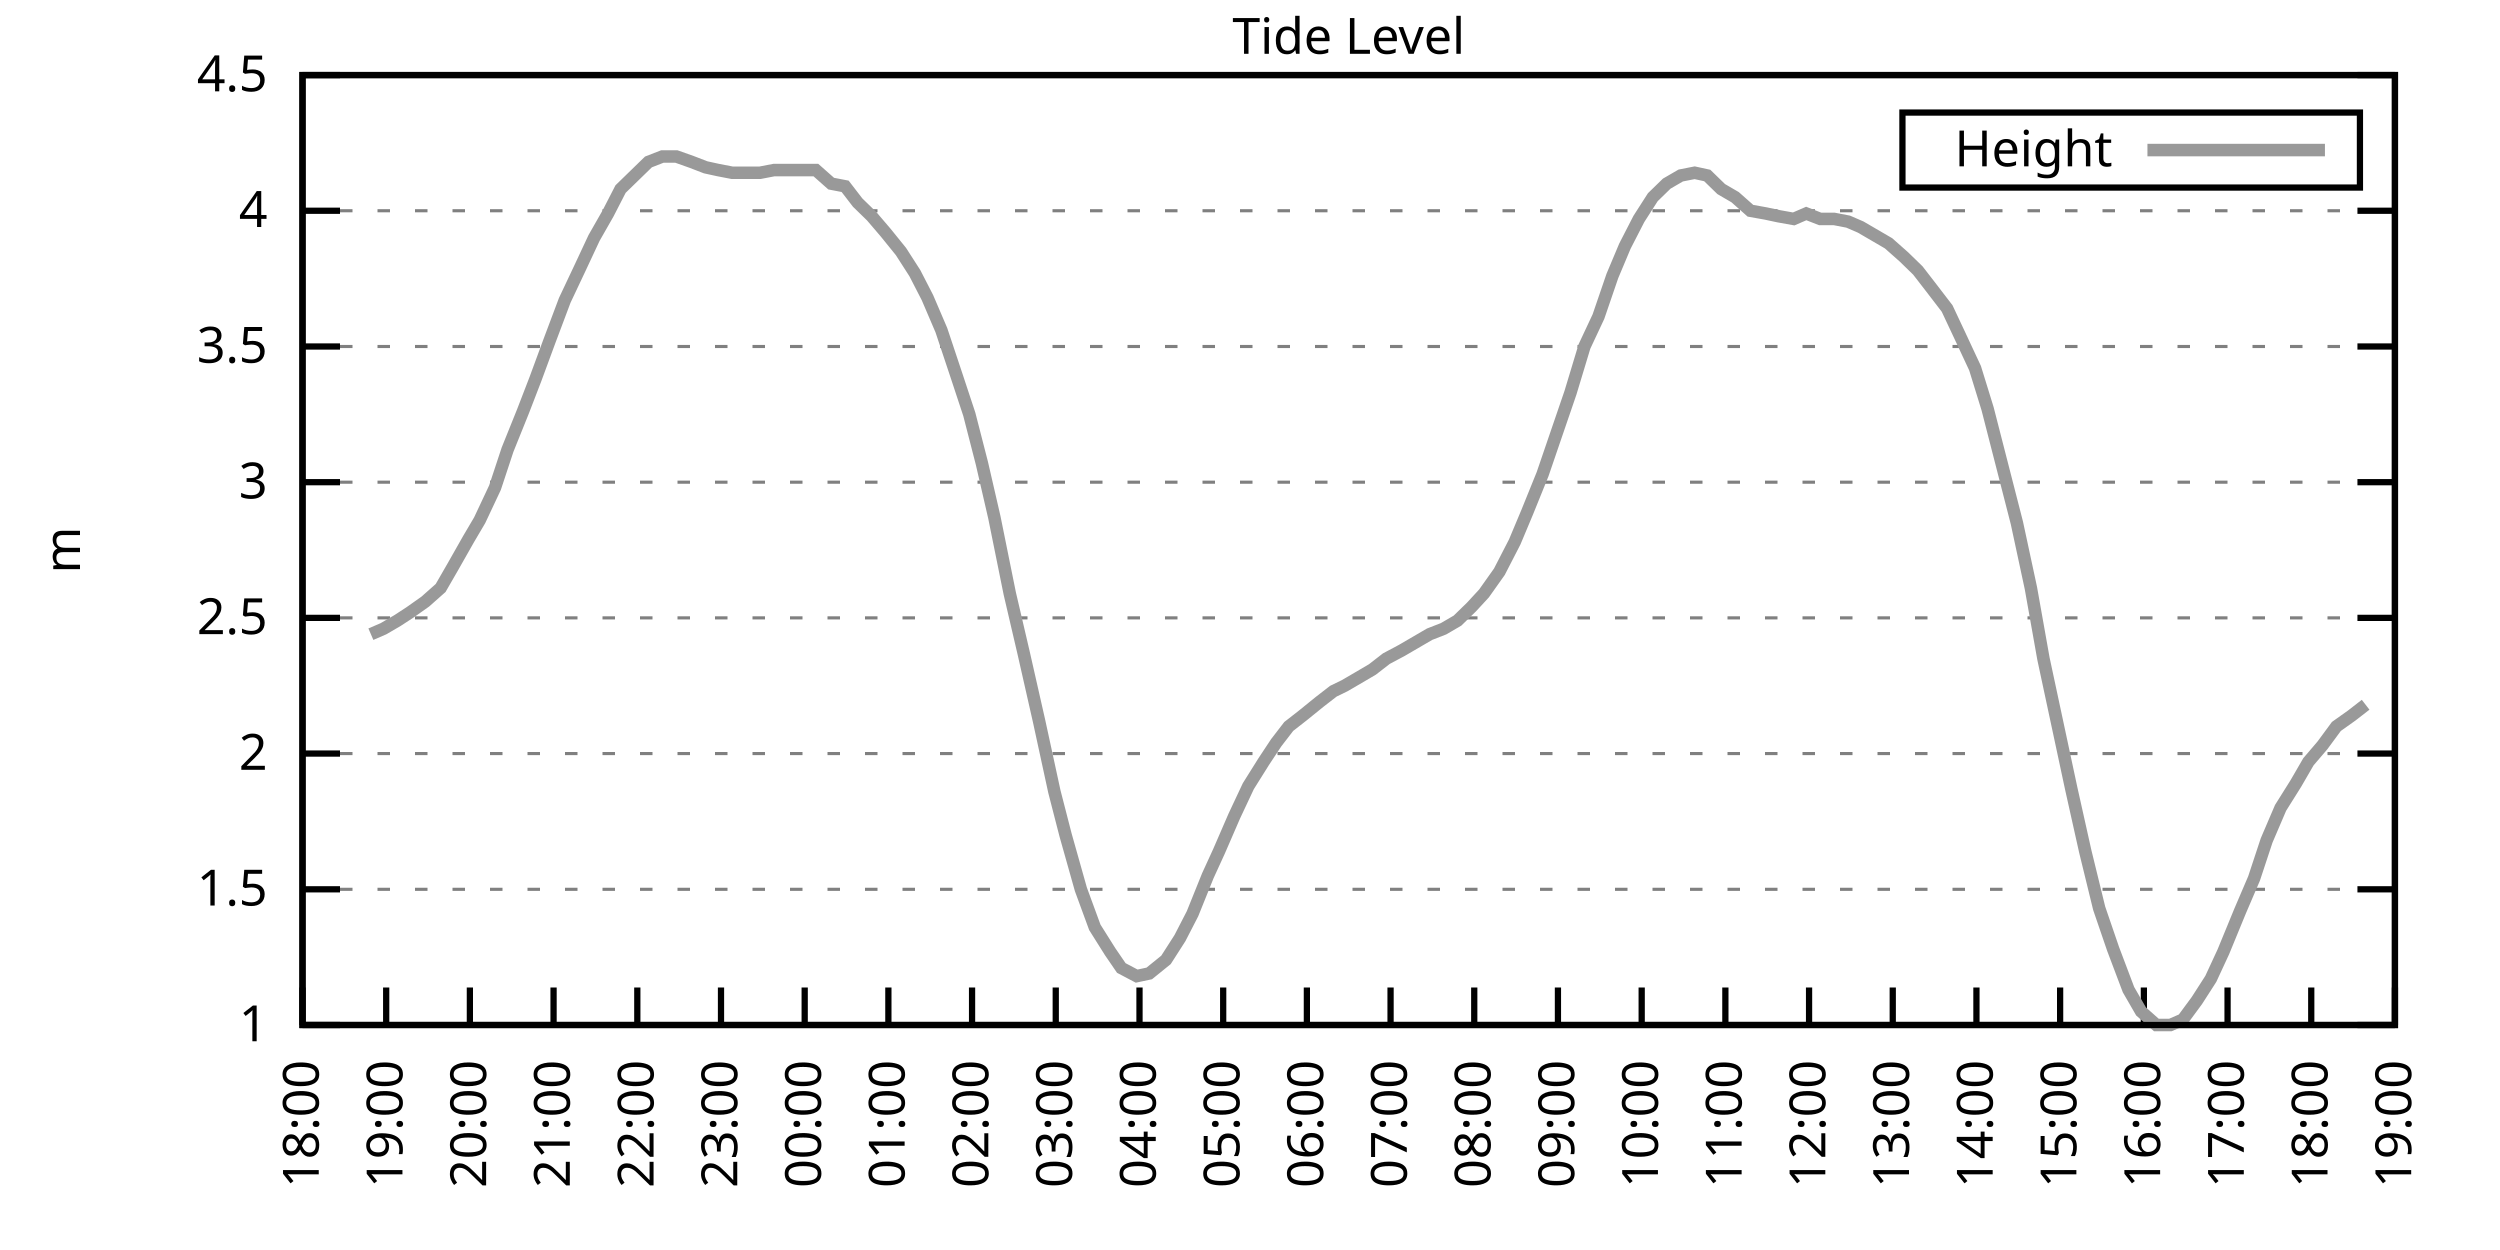
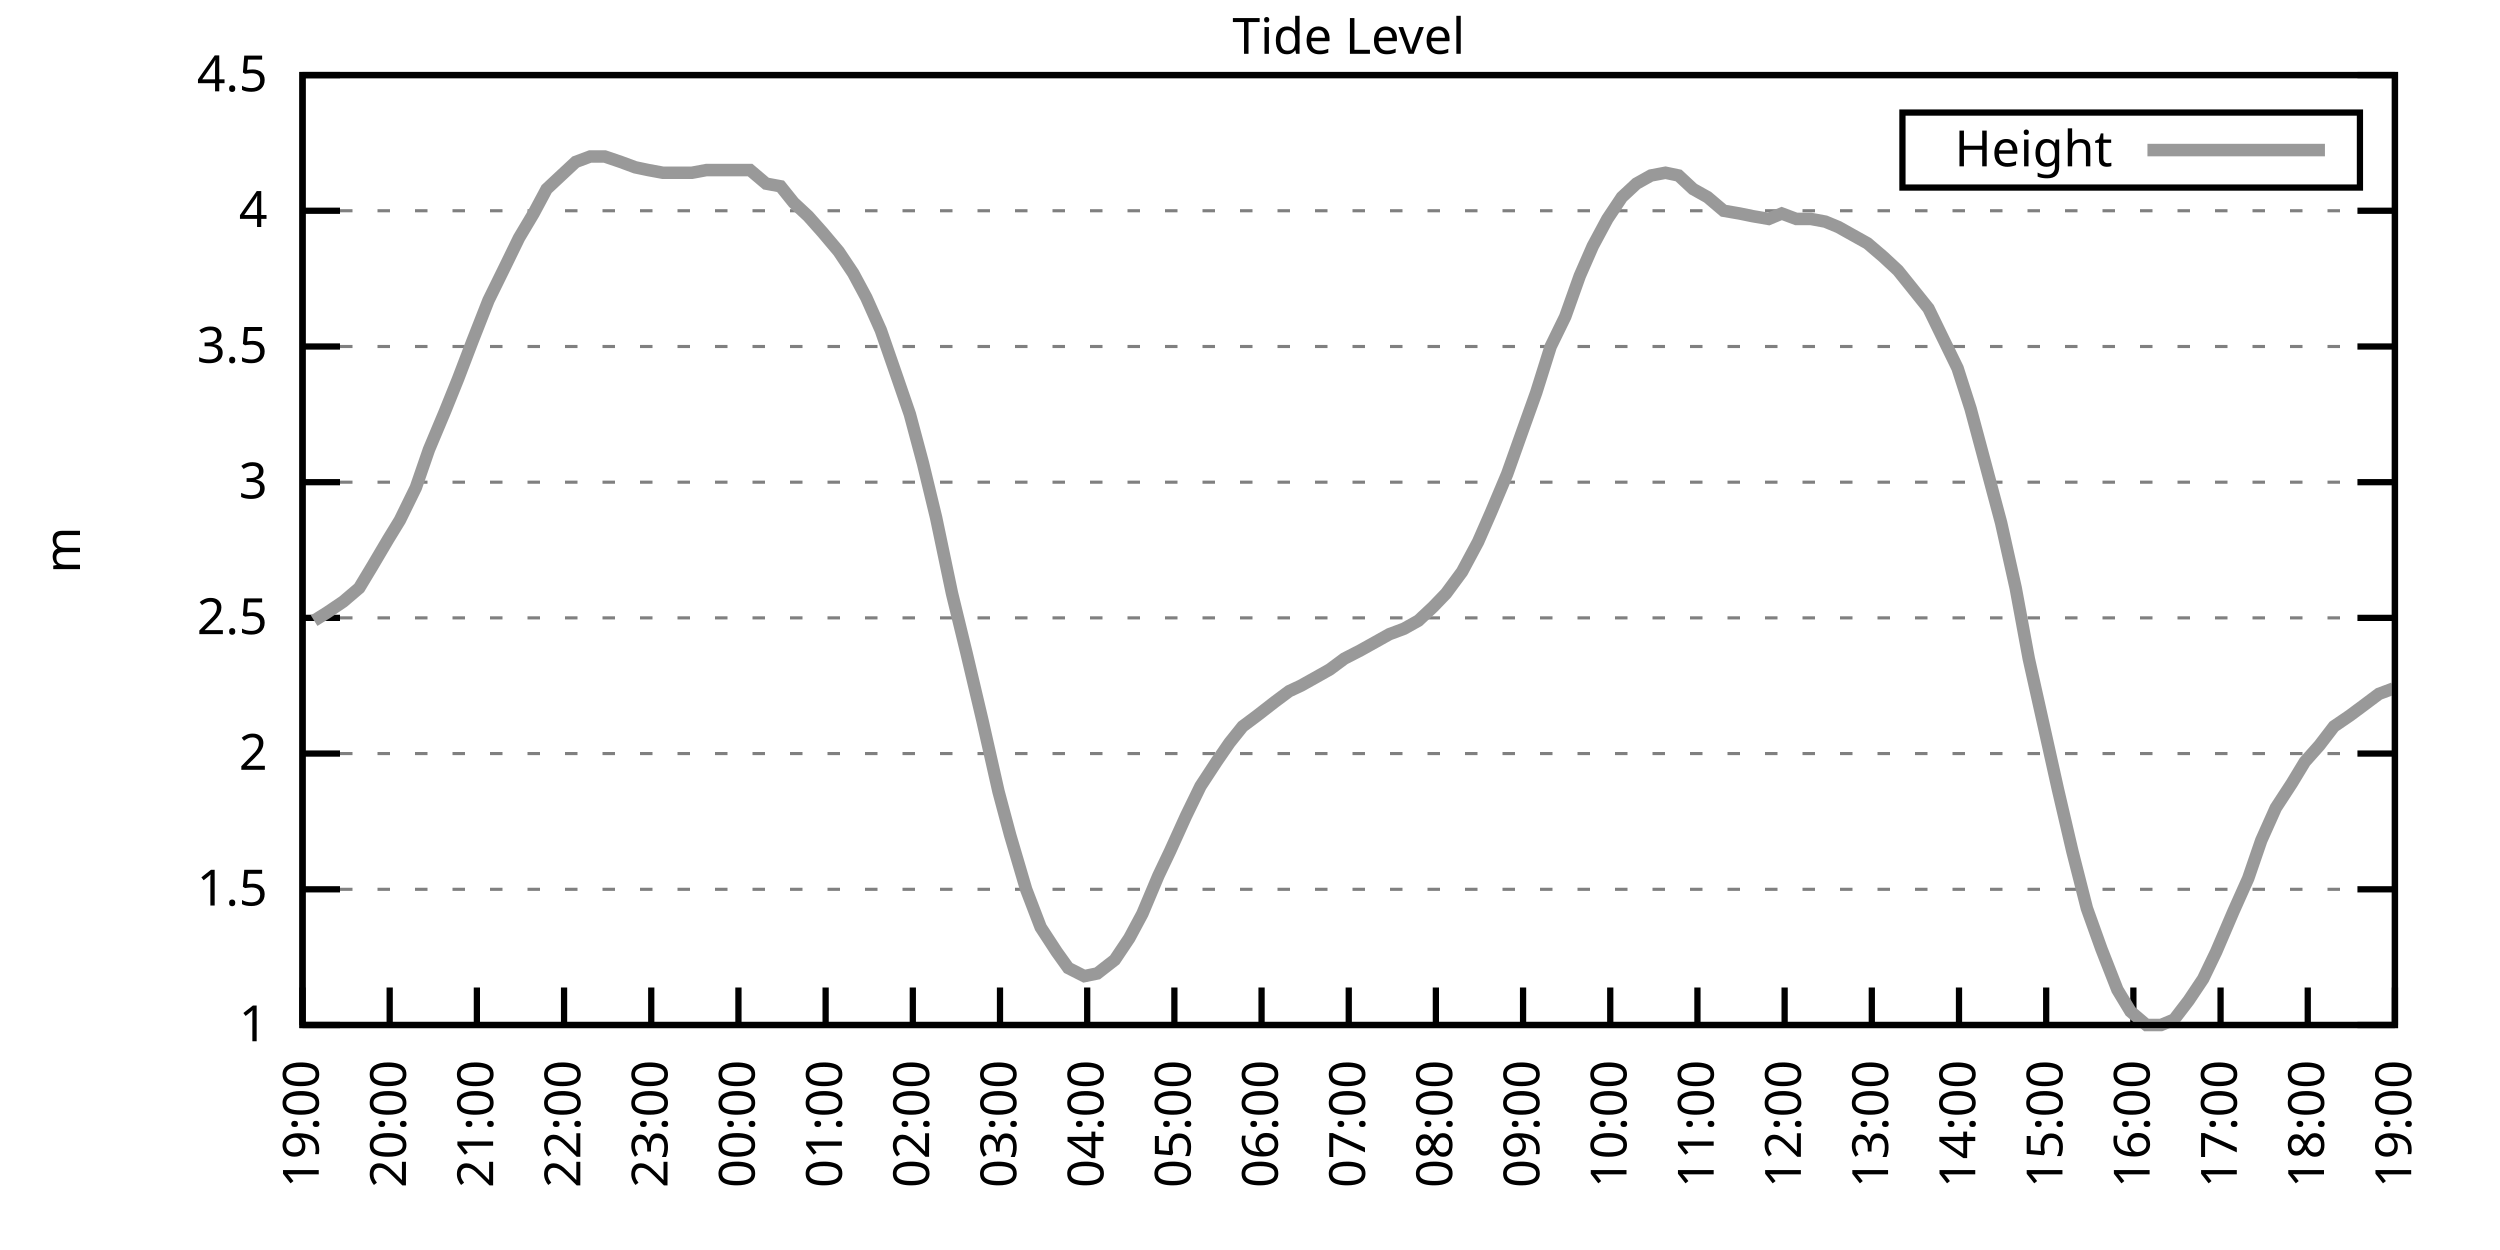
<svg xmlns="http://www.w3.org/2000/svg" xmlns:xlink="http://www.w3.org/1999/xlink" width="400" height="200" viewBox="0 0 400 200">
  <g id="gnuplot_canvas">
    <rect x="0" y="0" width="400" height="200" fill="none" />
    <defs>
      <circle id="gpDot" r="0.5" stroke-width="0.5" stroke="currentColor" />
      <path id="gpPt0" stroke-width="0.333" stroke="currentColor" d="M-1,0 h2 M0,-1 v2" />
      <path id="gpPt1" stroke-width="0.333" stroke="currentColor" d="M-1,-1 L1,1 M1,-1 L-1,1" />
      <path id="gpPt2" stroke-width="0.333" stroke="currentColor" d="M-1,0 L1,0 M0,-1 L0,1 M-1,-1 L1,1 M-1,1 L1,-1" />
      <rect id="gpPt3" stroke-width="0.333" stroke="currentColor" x="-1" y="-1" width="2" height="2" />
      <rect id="gpPt4" stroke-width="0.333" stroke="currentColor" fill="currentColor" x="-1" y="-1" width="2" height="2" />
      <circle id="gpPt5" stroke-width="0.333" stroke="currentColor" cx="0" cy="0" r="1" />
      <use xlink:href="#gpPt5" id="gpPt6" fill="currentColor" stroke="none" />
      <path id="gpPt7" stroke-width="0.333" stroke="currentColor" d="M0,-1.33 L-1.33,0.67 L1.33,0.67 z" />
      <use xlink:href="#gpPt7" id="gpPt8" fill="currentColor" stroke="none" />
      <use xlink:href="#gpPt7" id="gpPt9" stroke="currentColor" transform="rotate(180)" />
      <use xlink:href="#gpPt9" id="gpPt10" fill="currentColor" stroke="none" />
      <use xlink:href="#gpPt3" id="gpPt11" stroke="currentColor" transform="rotate(45)" />
      <use xlink:href="#gpPt11" id="gpPt12" fill="currentColor" stroke="none" />
      <path id="gpPt13" stroke-width="0.333" stroke="currentColor" d="M0,1.330 L1.265,0.411 L0.782,-1.067 L-0.782,-1.076 L-1.265,0.411 z" />
      <use xlink:href="#gpPt13" id="gpPt14" fill="currentColor" stroke="none" />
      <filter id="textbox" filterUnits="objectBoundingBox" x="0" y="0" height="1" width="1">
        <feFlood flood-color="white" flood-opacity="1" result="bgnd" />
        <feComposite in="SourceGraphic" in2="bgnd" operator="atop" />
      </filter>
      <filter id="greybox" filterUnits="objectBoundingBox" x="0" y="0" height="1" width="1">
        <feFlood flood-color="lightgrey" flood-opacity="1" result="grey" />
        <feComposite in="SourceGraphic" in2="grey" operator="atop" />
      </filter>
    </defs>
    <g fill="none" color="white" stroke="currentColor" stroke-width="1.00" stroke-linecap="butt" stroke-linejoin="miter">
</g>
    <g fill="none" color="black" stroke="currentColor" stroke-width="1.00" stroke-linecap="butt" stroke-linejoin="miter">
      <g stroke="none" shape-rendering="crispEdges">
        <polygon fill="rgb(255, 255, 255)" points="48.40,164.00 383.18,164.00 383.18,12.02 48.40,12.02 " />
      </g>
    </g>
    <g fill="none" color="black" stroke="currentColor" stroke-width="1.00" stroke-linecap="butt" stroke-linejoin="miter">
</g>
    <g fill="none" color="black" stroke="black" stroke-width="0.50" stroke-linecap="butt" stroke-linejoin="miter">
</g>
    <g fill="none" color="gray" stroke="currentColor" stroke-width="0.50" stroke-linecap="butt" stroke-linejoin="miter">
      <path stroke="gray" stroke-dasharray="2,4" class="gridline" d="M48.40,164.00 L383.19,164.00  " />
    </g>
    <g fill="none" color="gray" stroke="gray" stroke-width="1.00" stroke-linecap="butt" stroke-linejoin="miter">
</g>
    <g fill="none" color="black" stroke="currentColor" stroke-width="1.00" stroke-linecap="butt" stroke-linejoin="miter">
      <path stroke="black" d="M48.40,164.00 L54.40,164.00 M383.19,164.00 L377.19,164.00  " />
      <g transform="translate(42.80,166.60)" stroke="none" fill="black" font-family="Sans" font-size="8.00" text-anchor="end">
        <text>
          <tspan font-family="Sans"> 1</tspan>
        </text>
      </g>
    </g>
    <g fill="none" color="black" stroke="currentColor" stroke-width="1.00" stroke-linecap="butt" stroke-linejoin="miter">
</g>
    <g fill="none" color="black" stroke="black" stroke-width="0.50" stroke-linecap="butt" stroke-linejoin="miter">
</g>
    <g fill="none" color="gray" stroke="currentColor" stroke-width="0.50" stroke-linecap="butt" stroke-linejoin="miter">
      <path stroke="gray" stroke-dasharray="2,4" class="gridline" d="M48.40,142.29 L383.19,142.29  " />
    </g>
    <g fill="none" color="gray" stroke="gray" stroke-width="1.00" stroke-linecap="butt" stroke-linejoin="miter">
</g>
    <g fill="none" color="black" stroke="currentColor" stroke-width="1.00" stroke-linecap="butt" stroke-linejoin="miter">
      <path stroke="black" d="M48.40,142.29 L54.40,142.29 M383.19,142.29 L377.19,142.29  " />
      <g transform="translate(42.80,144.89)" stroke="none" fill="black" font-family="Sans" font-size="8.00" text-anchor="end">
        <text>
          <tspan font-family="Sans"> 1.5</tspan>
        </text>
      </g>
    </g>
    <g fill="none" color="black" stroke="currentColor" stroke-width="1.00" stroke-linecap="butt" stroke-linejoin="miter">
</g>
    <g fill="none" color="black" stroke="black" stroke-width="0.50" stroke-linecap="butt" stroke-linejoin="miter">
</g>
    <g fill="none" color="gray" stroke="currentColor" stroke-width="0.50" stroke-linecap="butt" stroke-linejoin="miter">
      <path stroke="gray" stroke-dasharray="2,4" class="gridline" d="M48.40,120.57 L383.19,120.57  " />
    </g>
    <g fill="none" color="gray" stroke="gray" stroke-width="1.00" stroke-linecap="butt" stroke-linejoin="miter">
</g>
    <g fill="none" color="black" stroke="currentColor" stroke-width="1.00" stroke-linecap="butt" stroke-linejoin="miter">
      <path stroke="black" d="M48.40,120.57 L54.40,120.57 M383.19,120.57 L377.19,120.57  " />
      <g transform="translate(42.80,123.17)" stroke="none" fill="black" font-family="Sans" font-size="8.00" text-anchor="end">
        <text>
          <tspan font-family="Sans"> 2</tspan>
        </text>
      </g>
    </g>
    <g fill="none" color="black" stroke="currentColor" stroke-width="1.00" stroke-linecap="butt" stroke-linejoin="miter">
</g>
    <g fill="none" color="black" stroke="black" stroke-width="0.50" stroke-linecap="butt" stroke-linejoin="miter">
</g>
    <g fill="none" color="gray" stroke="currentColor" stroke-width="0.50" stroke-linecap="butt" stroke-linejoin="miter">
      <path stroke="gray" stroke-dasharray="2,4" class="gridline" d="M48.40,98.86 L383.19,98.86  " />
    </g>
    <g fill="none" color="gray" stroke="gray" stroke-width="1.00" stroke-linecap="butt" stroke-linejoin="miter">
</g>
    <g fill="none" color="black" stroke="currentColor" stroke-width="1.00" stroke-linecap="butt" stroke-linejoin="miter">
      <path stroke="black" d="M48.40,98.86 L54.40,98.86 M383.19,98.86 L377.19,98.86  " />
      <g transform="translate(42.80,101.46)" stroke="none" fill="black" font-family="Sans" font-size="8.00" text-anchor="end">
        <text>
          <tspan font-family="Sans"> 2.5</tspan>
        </text>
      </g>
    </g>
    <g fill="none" color="black" stroke="currentColor" stroke-width="1.00" stroke-linecap="butt" stroke-linejoin="miter">
</g>
    <g fill="none" color="black" stroke="black" stroke-width="0.50" stroke-linecap="butt" stroke-linejoin="miter">
</g>
    <g fill="none" color="gray" stroke="currentColor" stroke-width="0.50" stroke-linecap="butt" stroke-linejoin="miter">
      <path stroke="gray" stroke-dasharray="2,4" class="gridline" d="M48.40,77.15 L383.19,77.15  " />
    </g>
    <g fill="none" color="gray" stroke="gray" stroke-width="1.00" stroke-linecap="butt" stroke-linejoin="miter">
</g>
    <g fill="none" color="black" stroke="currentColor" stroke-width="1.00" stroke-linecap="butt" stroke-linejoin="miter">
      <path stroke="black" d="M48.40,77.15 L54.40,77.15 M383.19,77.15 L377.19,77.15  " />
      <g transform="translate(42.80,79.75)" stroke="none" fill="black" font-family="Sans" font-size="8.00" text-anchor="end">
        <text>
          <tspan font-family="Sans"> 3</tspan>
        </text>
      </g>
    </g>
    <g fill="none" color="black" stroke="currentColor" stroke-width="1.00" stroke-linecap="butt" stroke-linejoin="miter">
</g>
    <g fill="none" color="black" stroke="black" stroke-width="0.50" stroke-linecap="butt" stroke-linejoin="miter">
</g>
    <g fill="none" color="gray" stroke="currentColor" stroke-width="0.50" stroke-linecap="butt" stroke-linejoin="miter">
      <path stroke="gray" stroke-dasharray="2,4" class="gridline" d="M48.40,55.44 L383.19,55.44  " />
    </g>
    <g fill="none" color="gray" stroke="gray" stroke-width="1.00" stroke-linecap="butt" stroke-linejoin="miter">
</g>
    <g fill="none" color="black" stroke="currentColor" stroke-width="1.00" stroke-linecap="butt" stroke-linejoin="miter">
      <path stroke="black" d="M48.40,55.44 L54.40,55.44 M383.19,55.44 L377.19,55.44  " />
      <g transform="translate(42.80,58.04)" stroke="none" fill="black" font-family="Sans" font-size="8.00" text-anchor="end">
        <text>
          <tspan font-family="Sans"> 3.5</tspan>
        </text>
      </g>
    </g>
    <g fill="none" color="black" stroke="currentColor" stroke-width="1.00" stroke-linecap="butt" stroke-linejoin="miter">
</g>
    <g fill="none" color="black" stroke="black" stroke-width="0.50" stroke-linecap="butt" stroke-linejoin="miter">
</g>
    <g fill="none" color="gray" stroke="currentColor" stroke-width="0.50" stroke-linecap="butt" stroke-linejoin="miter">
      <path stroke="gray" stroke-dasharray="2,4" class="gridline" d="M48.40,33.72 L383.19,33.72  " />
    </g>
    <g fill="none" color="gray" stroke="gray" stroke-width="1.00" stroke-linecap="butt" stroke-linejoin="miter">
</g>
    <g fill="none" color="black" stroke="currentColor" stroke-width="1.00" stroke-linecap="butt" stroke-linejoin="miter">
      <path stroke="black" d="M48.40,33.72 L54.40,33.72 M383.19,33.72 L377.19,33.72  " />
      <g transform="translate(42.80,36.32)" stroke="none" fill="black" font-family="Sans" font-size="8.00" text-anchor="end">
        <text>
          <tspan font-family="Sans"> 4</tspan>
        </text>
      </g>
    </g>
    <g fill="none" color="black" stroke="currentColor" stroke-width="1.00" stroke-linecap="butt" stroke-linejoin="miter">
</g>
    <g fill="none" color="black" stroke="black" stroke-width="0.50" stroke-linecap="butt" stroke-linejoin="miter">
</g>
    <g fill="none" color="gray" stroke="currentColor" stroke-width="0.50" stroke-linecap="butt" stroke-linejoin="miter">
      <path stroke="gray" stroke-dasharray="2,4" class="gridline" d="M48.40,12.01 L383.19,12.01  " />
    </g>
    <g fill="none" color="gray" stroke="gray" stroke-width="1.00" stroke-linecap="butt" stroke-linejoin="miter">
</g>
    <g fill="none" color="black" stroke="currentColor" stroke-width="1.00" stroke-linecap="butt" stroke-linejoin="miter">
      <path stroke="black" d="M48.40,12.01 L54.40,12.01 M383.19,12.01 L377.19,12.01  " />
      <g transform="translate(42.80,14.61)" stroke="none" fill="black" font-family="Sans" font-size="8.00" text-anchor="end">
        <text>
          <tspan font-family="Sans"> 4.5</tspan>
        </text>
      </g>
    </g>
    <g fill="none" color="black" stroke="currentColor" stroke-width="1.00" stroke-linecap="butt" stroke-linejoin="miter">
      <path stroke="black" d="M48.40,164.00 L48.40,158.00  " />
      <g transform="translate(51.00,169.60) rotate(270.00)" stroke="none" fill="black" font-family="Sans" font-size="8.00" text-anchor="end">
        <text>
-           <tspan font-family="Sans">18:00</tspan>
-         </text>
-       </g>
-     </g>
-     <g fill="none" color="black" stroke="currentColor" stroke-width="1.00" stroke-linecap="butt" stroke-linejoin="miter">
-       <path stroke="black" d="M61.79,164.00 L61.79,158.00  " />
-       <g transform="translate(64.39,169.60) rotate(270.00)" stroke="none" fill="black" font-family="Sans" font-size="8.00" text-anchor="end">
-         <text>
          <tspan font-family="Sans">19:00</tspan>
        </text>
      </g>
    </g>
    <g fill="none" color="black" stroke="currentColor" stroke-width="1.00" stroke-linecap="butt" stroke-linejoin="miter">
-       <path stroke="black" d="M75.18,164.00 L75.18,158.00  " />
-       <g transform="translate(77.78,169.60) rotate(270.00)" stroke="none" fill="black" font-family="Sans" font-size="8.00" text-anchor="end">
+       <path stroke="black" d="M62.35,164.00 L62.35,158.00  " />
+       <g transform="translate(64.95,169.60) rotate(270.00)" stroke="none" fill="black" font-family="Sans" font-size="8.00" text-anchor="end">
        <text>
          <tspan font-family="Sans">20:00</tspan>
        </text>
      </g>
    </g>
    <g fill="none" color="black" stroke="currentColor" stroke-width="1.00" stroke-linecap="butt" stroke-linejoin="miter">
-       <path stroke="black" d="M88.57,164.00 L88.57,158.00  " />
-       <g transform="translate(91.17,169.60) rotate(270.00)" stroke="none" fill="black" font-family="Sans" font-size="8.00" text-anchor="end">
+       <path stroke="black" d="M76.30,164.00 L76.30,158.00  " />
+       <g transform="translate(78.90,169.60) rotate(270.00)" stroke="none" fill="black" font-family="Sans" font-size="8.00" text-anchor="end">
        <text>
          <tspan font-family="Sans">21:00</tspan>
        </text>
      </g>
    </g>
    <g fill="none" color="black" stroke="currentColor" stroke-width="1.00" stroke-linecap="butt" stroke-linejoin="miter">
-       <path stroke="black" d="M101.97,164.00 L101.97,158.00  " />
-       <g transform="translate(104.57,169.60) rotate(270.00)" stroke="none" fill="black" font-family="Sans" font-size="8.00" text-anchor="end">
+       <path stroke="black" d="M90.25,164.00 L90.25,158.00  " />
+       <g transform="translate(92.85,169.60) rotate(270.00)" stroke="none" fill="black" font-family="Sans" font-size="8.00" text-anchor="end">
        <text>
          <tspan font-family="Sans">22:00</tspan>
        </text>
      </g>
    </g>
    <g fill="none" color="black" stroke="currentColor" stroke-width="1.00" stroke-linecap="butt" stroke-linejoin="miter">
-       <path stroke="black" d="M115.36,164.00 L115.36,158.00  " />
-       <g transform="translate(117.96,169.60) rotate(270.00)" stroke="none" fill="black" font-family="Sans" font-size="8.00" text-anchor="end">
+       <path stroke="black" d="M104.20,164.00 L104.20,158.00  " />
+       <g transform="translate(106.80,169.60) rotate(270.00)" stroke="none" fill="black" font-family="Sans" font-size="8.00" text-anchor="end">
        <text>
          <tspan font-family="Sans">23:00</tspan>
        </text>
      </g>
    </g>
    <g fill="none" color="black" stroke="currentColor" stroke-width="1.00" stroke-linecap="butt" stroke-linejoin="miter">
-       <path stroke="black" d="M128.75,164.00 L128.75,158.00  " />
-       <g transform="translate(131.35,169.60) rotate(270.00)" stroke="none" fill="black" font-family="Sans" font-size="8.00" text-anchor="end">
+       <path stroke="black" d="M118.15,164.00 L118.15,158.00  " />
+       <g transform="translate(120.75,169.60) rotate(270.00)" stroke="none" fill="black" font-family="Sans" font-size="8.00" text-anchor="end">
        <text>
          <tspan font-family="Sans">00:00</tspan>
        </text>
      </g>
    </g>
    <g fill="none" color="black" stroke="currentColor" stroke-width="1.00" stroke-linecap="butt" stroke-linejoin="miter">
-       <path stroke="black" d="M142.14,164.00 L142.14,158.00  " />
-       <g transform="translate(144.74,169.60) rotate(270.00)" stroke="none" fill="black" font-family="Sans" font-size="8.00" text-anchor="end">
+       <path stroke="black" d="M132.10,164.00 L132.10,158.00  " />
+       <g transform="translate(134.70,169.60) rotate(270.00)" stroke="none" fill="black" font-family="Sans" font-size="8.00" text-anchor="end">
        <text>
          <tspan font-family="Sans">01:00</tspan>
        </text>
      </g>
    </g>
    <g fill="none" color="black" stroke="currentColor" stroke-width="1.00" stroke-linecap="butt" stroke-linejoin="miter">
-       <path stroke="black" d="M155.53,164.00 L155.53,158.00  " />
-       <g transform="translate(158.13,169.60) rotate(270.00)" stroke="none" fill="black" font-family="Sans" font-size="8.00" text-anchor="end">
+       <path stroke="black" d="M146.05,164.00 L146.05,158.00  " />
+       <g transform="translate(148.65,169.60) rotate(270.00)" stroke="none" fill="black" font-family="Sans" font-size="8.00" text-anchor="end">
        <text>
          <tspan font-family="Sans">02:00</tspan>
        </text>
      </g>
    </g>
    <g fill="none" color="black" stroke="currentColor" stroke-width="1.00" stroke-linecap="butt" stroke-linejoin="miter">
-       <path stroke="black" d="M168.92,164.00 L168.92,158.00  " />
-       <g transform="translate(171.52,169.60) rotate(270.00)" stroke="none" fill="black" font-family="Sans" font-size="8.00" text-anchor="end">
+       <path stroke="black" d="M160.00,164.00 L160.00,158.00  " />
+       <g transform="translate(162.60,169.60) rotate(270.00)" stroke="none" fill="black" font-family="Sans" font-size="8.00" text-anchor="end">
        <text>
          <tspan font-family="Sans">03:00</tspan>
        </text>
      </g>
    </g>
    <g fill="none" color="black" stroke="currentColor" stroke-width="1.00" stroke-linecap="butt" stroke-linejoin="miter">
-       <path stroke="black" d="M182.32,164.00 L182.32,158.00  " />
-       <g transform="translate(184.92,169.60) rotate(270.00)" stroke="none" fill="black" font-family="Sans" font-size="8.00" text-anchor="end">
+       <path stroke="black" d="M173.95,164.00 L173.95,158.00  " />
+       <g transform="translate(176.55,169.60) rotate(270.00)" stroke="none" fill="black" font-family="Sans" font-size="8.00" text-anchor="end">
        <text>
          <tspan font-family="Sans">04:00</tspan>
        </text>
      </g>
    </g>
    <g fill="none" color="black" stroke="currentColor" stroke-width="1.00" stroke-linecap="butt" stroke-linejoin="miter">
-       <path stroke="black" d="M195.71,164.00 L195.71,158.00  " />
-       <g transform="translate(198.31,169.60) rotate(270.00)" stroke="none" fill="black" font-family="Sans" font-size="8.00" text-anchor="end">
+       <path stroke="black" d="M187.90,164.00 L187.90,158.00  " />
+       <g transform="translate(190.50,169.60) rotate(270.00)" stroke="none" fill="black" font-family="Sans" font-size="8.00" text-anchor="end">
        <text>
          <tspan font-family="Sans">05:00</tspan>
        </text>
      </g>
    </g>
    <g fill="none" color="black" stroke="currentColor" stroke-width="1.00" stroke-linecap="butt" stroke-linejoin="miter">
-       <path stroke="black" d="M209.10,164.00 L209.10,158.00  " />
-       <g transform="translate(211.70,169.60) rotate(270.00)" stroke="none" fill="black" font-family="Sans" font-size="8.00" text-anchor="end">
+       <path stroke="black" d="M201.85,164.00 L201.85,158.00  " />
+       <g transform="translate(204.45,169.60) rotate(270.00)" stroke="none" fill="black" font-family="Sans" font-size="8.00" text-anchor="end">
        <text>
          <tspan font-family="Sans">06:00</tspan>
        </text>
      </g>
    </g>
    <g fill="none" color="black" stroke="currentColor" stroke-width="1.00" stroke-linecap="butt" stroke-linejoin="miter">
-       <path stroke="black" d="M222.49,164.00 L222.49,158.00  " />
-       <g transform="translate(225.09,169.60) rotate(270.00)" stroke="none" fill="black" font-family="Sans" font-size="8.00" text-anchor="end">
+       <path stroke="black" d="M215.80,164.00 L215.80,158.00  " />
+       <g transform="translate(218.40,169.60) rotate(270.00)" stroke="none" fill="black" font-family="Sans" font-size="8.00" text-anchor="end">
        <text>
          <tspan font-family="Sans">07:00</tspan>
        </text>
      </g>
    </g>
    <g fill="none" color="black" stroke="currentColor" stroke-width="1.00" stroke-linecap="butt" stroke-linejoin="miter">
-       <path stroke="black" d="M235.88,164.00 L235.88,158.00  " />
-       <g transform="translate(238.48,169.60) rotate(270.00)" stroke="none" fill="black" font-family="Sans" font-size="8.00" text-anchor="end">
+       <path stroke="black" d="M229.74,164.00 L229.74,158.00  " />
+       <g transform="translate(232.34,169.60) rotate(270.00)" stroke="none" fill="black" font-family="Sans" font-size="8.00" text-anchor="end">
        <text>
          <tspan font-family="Sans">08:00</tspan>
        </text>
      </g>
    </g>
    <g fill="none" color="black" stroke="currentColor" stroke-width="1.00" stroke-linecap="butt" stroke-linejoin="miter">
-       <path stroke="black" d="M249.27,164.00 L249.27,158.00  " />
-       <g transform="translate(251.87,169.60) rotate(270.00)" stroke="none" fill="black" font-family="Sans" font-size="8.00" text-anchor="end">
+       <path stroke="black" d="M243.69,164.00 L243.69,158.00  " />
+       <g transform="translate(246.29,169.60) rotate(270.00)" stroke="none" fill="black" font-family="Sans" font-size="8.00" text-anchor="end">
        <text>
          <tspan font-family="Sans">09:00</tspan>
        </text>
      </g>
    </g>
    <g fill="none" color="black" stroke="currentColor" stroke-width="1.00" stroke-linecap="butt" stroke-linejoin="miter">
-       <path stroke="black" d="M262.67,164.00 L262.67,158.00  " />
-       <g transform="translate(265.27,169.60) rotate(270.00)" stroke="none" fill="black" font-family="Sans" font-size="8.00" text-anchor="end">
+       <path stroke="black" d="M257.64,164.00 L257.64,158.00  " />
+       <g transform="translate(260.24,169.60) rotate(270.00)" stroke="none" fill="black" font-family="Sans" font-size="8.00" text-anchor="end">
        <text>
          <tspan font-family="Sans">10:00</tspan>
        </text>
      </g>
    </g>
    <g fill="none" color="black" stroke="currentColor" stroke-width="1.00" stroke-linecap="butt" stroke-linejoin="miter">
-       <path stroke="black" d="M276.06,164.00 L276.06,158.00  " />
-       <g transform="translate(278.66,169.60) rotate(270.00)" stroke="none" fill="black" font-family="Sans" font-size="8.00" text-anchor="end">
+       <path stroke="black" d="M271.59,164.00 L271.59,158.00  " />
+       <g transform="translate(274.19,169.60) rotate(270.00)" stroke="none" fill="black" font-family="Sans" font-size="8.00" text-anchor="end">
        <text>
          <tspan font-family="Sans">11:00</tspan>
        </text>
      </g>
    </g>
    <g fill="none" color="black" stroke="currentColor" stroke-width="1.00" stroke-linecap="butt" stroke-linejoin="miter">
-       <path stroke="black" d="M289.45,164.00 L289.45,158.00  " />
-       <g transform="translate(292.05,169.60) rotate(270.00)" stroke="none" fill="black" font-family="Sans" font-size="8.00" text-anchor="end">
+       <path stroke="black" d="M285.54,164.00 L285.54,158.00  " />
+       <g transform="translate(288.14,169.60) rotate(270.00)" stroke="none" fill="black" font-family="Sans" font-size="8.00" text-anchor="end">
        <text>
          <tspan font-family="Sans">12:00</tspan>
        </text>
      </g>
    </g>
    <g fill="none" color="black" stroke="currentColor" stroke-width="1.00" stroke-linecap="butt" stroke-linejoin="miter">
-       <path stroke="black" d="M302.84,164.00 L302.84,158.00  " />
-       <g transform="translate(305.44,169.60) rotate(270.00)" stroke="none" fill="black" font-family="Sans" font-size="8.00" text-anchor="end">
+       <path stroke="black" d="M299.49,164.00 L299.49,158.00  " />
+       <g transform="translate(302.09,169.60) rotate(270.00)" stroke="none" fill="black" font-family="Sans" font-size="8.00" text-anchor="end">
        <text>
          <tspan font-family="Sans">13:00</tspan>
        </text>
      </g>
    </g>
    <g fill="none" color="black" stroke="currentColor" stroke-width="1.00" stroke-linecap="butt" stroke-linejoin="miter">
-       <path stroke="black" d="M316.23,164.00 L316.23,158.00  " />
-       <g transform="translate(318.83,169.60) rotate(270.00)" stroke="none" fill="black" font-family="Sans" font-size="8.00" text-anchor="end">
+       <path stroke="black" d="M313.44,164.00 L313.44,158.00  " />
+       <g transform="translate(316.04,169.60) rotate(270.00)" stroke="none" fill="black" font-family="Sans" font-size="8.00" text-anchor="end">
        <text>
          <tspan font-family="Sans">14:00</tspan>
        </text>
      </g>
    </g>
    <g fill="none" color="black" stroke="currentColor" stroke-width="1.00" stroke-linecap="butt" stroke-linejoin="miter">
-       <path stroke="black" d="M329.62,164.00 L329.62,158.00  " />
-       <g transform="translate(332.22,169.60) rotate(270.00)" stroke="none" fill="black" font-family="Sans" font-size="8.00" text-anchor="end">
+       <path stroke="black" d="M327.39,164.00 L327.39,158.00  " />
+       <g transform="translate(329.99,169.60) rotate(270.00)" stroke="none" fill="black" font-family="Sans" font-size="8.00" text-anchor="end">
        <text>
          <tspan font-family="Sans">15:00</tspan>
        </text>
      </g>
    </g>
    <g fill="none" color="black" stroke="currentColor" stroke-width="1.00" stroke-linecap="butt" stroke-linejoin="miter">
-       <path stroke="black" d="M343.02,164.00 L343.02,158.00  " />
-       <g transform="translate(345.62,169.60) rotate(270.00)" stroke="none" fill="black" font-family="Sans" font-size="8.00" text-anchor="end">
+       <path stroke="black" d="M341.34,164.00 L341.34,158.00  " />
+       <g transform="translate(343.94,169.60) rotate(270.00)" stroke="none" fill="black" font-family="Sans" font-size="8.00" text-anchor="end">
        <text>
          <tspan font-family="Sans">16:00</tspan>
        </text>
      </g>
    </g>
    <g fill="none" color="black" stroke="currentColor" stroke-width="1.00" stroke-linecap="butt" stroke-linejoin="miter">
-       <path stroke="black" d="M356.41,164.00 L356.41,158.00  " />
-       <g transform="translate(359.01,169.60) rotate(270.00)" stroke="none" fill="black" font-family="Sans" font-size="8.00" text-anchor="end">
+       <path stroke="black" d="M355.29,164.00 L355.29,158.00  " />
+       <g transform="translate(357.89,169.60) rotate(270.00)" stroke="none" fill="black" font-family="Sans" font-size="8.00" text-anchor="end">
        <text>
          <tspan font-family="Sans">17:00</tspan>
        </text>
      </g>
    </g>
    <g fill="none" color="black" stroke="currentColor" stroke-width="1.00" stroke-linecap="butt" stroke-linejoin="miter">
-       <path stroke="black" d="M369.80,164.00 L369.80,158.00  " />
-       <g transform="translate(372.40,169.60) rotate(270.00)" stroke="none" fill="black" font-family="Sans" font-size="8.00" text-anchor="end">
+       <path stroke="black" d="M369.24,164.00 L369.24,158.00  " />
+       <g transform="translate(371.84,169.60) rotate(270.00)" stroke="none" fill="black" font-family="Sans" font-size="8.00" text-anchor="end">
        <text>
          <tspan font-family="Sans">18:00</tspan>
        </text>
      </g>
    </g>
    <g fill="none" color="black" stroke="currentColor" stroke-width="1.00" stroke-linecap="butt" stroke-linejoin="miter">
      <path stroke="black" d="M383.19,164.00 L383.19,158.00  " />
      <g transform="translate(385.79,169.60) rotate(270.00)" stroke="none" fill="black" font-family="Sans" font-size="8.00" text-anchor="end">
        <text>
          <tspan font-family="Sans">19:00</tspan>
        </text>
      </g>
    </g>
    <g fill="none" color="black" stroke="currentColor" stroke-width="1.00" stroke-linecap="butt" stroke-linejoin="miter">
</g>
    <g fill="none" color="black" stroke="currentColor" stroke-width="1.00" stroke-linecap="butt" stroke-linejoin="miter">
      <path stroke="black" d="M48.40,12.01 L48.40,164.00 L383.19,164.00 L383.19,12.01 L48.40,12.01 Z  " />
    </g>
    <g fill="none" color="black" stroke="currentColor" stroke-width="1.00" stroke-linecap="butt" stroke-linejoin="miter">
</g>
    <g fill="none" color="black" stroke="currentColor" stroke-width="1.00" stroke-linecap="butt" stroke-linejoin="miter">
      <path stroke="black" d="M304.39,30.01 L304.39,18.01 L377.59,18.01 L377.59,30.01 L304.39,30.01 Z  " />
    </g>
    <g id="Tide_level_plot_1">
      <g fill="none" color="white" stroke="black" stroke-width="2.00" stroke-linecap="butt" stroke-linejoin="miter">
</g>
      <g fill="none" color="black" stroke="currentColor" stroke-width="2.00" stroke-linecap="butt" stroke-linejoin="miter">
        <g transform="translate(337.99,26.61)" stroke="none" fill="black" font-family="Sans" font-size="8.00" text-anchor="end">
          <text>
            <tspan font-family="Sans">Height</tspan>
          </text>
        </g>
      </g>
      <g fill="none" color="black" stroke="currentColor" stroke-width="2.00" stroke-linecap="butt" stroke-linejoin="miter">
-         <path stroke="rgb(153, 153, 153)" d="M343.59,24.01 L371.99,24.01 M59.34,101.47 L61.35,100.60 L63.58,99.30 L65.59,97.99 L68.04,96.26 L70.50,94.08   L72.50,90.61 L74.96,86.27 L76.75,83.23 L79.20,78.02 L81.21,71.94 L83.66,65.86 L85.67,60.65 L87.91,54.57   L90.36,48.05 L92.82,42.84 L95.05,38.07 L97.28,34.16 L99.29,30.25 L101.52,28.08 L103.75,25.91 L105.98,25.04   L108.22,25.04 L110.67,25.91 L112.90,26.77 L114.91,27.21 L117.14,27.64 L119.38,27.64 L121.61,27.64 L123.84,27.21   L126.07,27.21 L128.53,27.21 L130.54,27.21 L132.99,29.38 L135.22,29.81 L137.23,32.42 L139.46,34.59 L141.69,37.20   L144.15,40.24 L146.38,43.71 L148.39,47.62 L150.62,52.83 L153.08,60.21 L155.09,66.29 L157.10,74.11 L159.10,82.79   L161.56,94.95 L163.79,104.51 L166.25,115.36 L168.70,126.65 L170.49,133.60 L172.94,142.29 L175.17,148.37 L177.63,152.28   L179.41,154.88 L181.87,156.18 L183.88,155.75 L186.56,153.58 L188.79,150.10 L190.80,146.20 L193.25,140.12 L195.04,136.21   L197.49,130.56 L199.73,125.79 L202.18,121.88 L204.19,118.84 L206.20,116.23 L208.43,114.49 L211.11,112.32 L213.34,110.59   L215.13,109.72 L217.36,108.42 L219.59,107.11 L221.82,105.38 L224.28,104.07 L226.51,102.77 L228.74,101.47 L230.97,100.60   L233.20,99.30 L235.44,97.12 L237.44,94.95 L239.90,91.48 L242.36,86.70 L244.36,81.93 L246.82,75.85 L249.05,69.33   L251.28,62.82 L253.51,55.44 L255.75,50.66 L257.98,44.15 L259.99,39.37 L262.22,35.03 L264.45,31.55 L266.68,29.38   L268.92,28.08 L271.15,27.64 L273.16,28.08 L275.39,30.25 L277.62,31.55 L280.07,33.72 L282.53,34.16 L284.54,34.59   L286.99,35.03 L289.00,34.16 L291.23,35.03 L293.47,35.03 L295.70,35.46 L297.71,36.33 L299.94,37.63 L302.17,38.93   L304.63,41.11 L306.86,43.28 L308.87,45.88 L311.54,49.36 L313.78,54.13 L316.01,58.91 L318.02,65.42 L320.25,74.11   L322.70,83.66 L324.94,94.08 L326.95,105.38 L329.18,115.80 L331.41,126.22 L333.64,136.21 L335.87,145.33 L338.10,151.84   L340.56,158.35 L342.57,161.83 L345.02,164.00 L347.26,164.00 L349.26,163.13 L351.50,160.09 L353.73,156.62 L355.74,152.28   L358.42,145.76 L360.65,140.55 L362.66,134.47 L364.89,129.26 L367.34,125.35 L369.35,121.88 L371.58,119.27 L373.82,116.23   L376.27,114.49 L378.50,112.76  " />
+         <path stroke="rgb(153, 153, 153)" d="M343.59,24.01 L371.99,24.01 M50.26,99.30 L52.35,97.99 L54.91,96.26 L57.47,94.08 L59.56,90.61 L62.12,86.27   L63.98,83.23 L66.53,78.02 L68.63,71.94 L71.18,65.86 L73.28,60.65 L75.60,54.57 L78.16,48.05 L80.72,42.84   L83.04,38.07 L85.37,34.16 L87.46,30.25 L89.78,28.08 L92.11,25.91 L94.43,25.04 L96.76,25.04 L99.32,25.91   L101.64,26.77 L103.73,27.21 L106.06,27.64 L108.38,27.64 L110.71,27.64 L113.03,27.21 L115.36,27.21 L117.92,27.21   L120.01,27.21 L122.57,29.38 L124.89,29.81 L126.98,32.42 L129.31,34.59 L131.63,37.20 L134.19,40.24 L136.51,43.71   L138.61,47.62 L140.93,52.83 L143.49,60.21 L145.58,66.29 L147.67,74.11 L149.77,82.79 L152.32,94.95 L154.65,104.51   L157.21,115.36 L159.76,126.65 L161.62,133.60 L164.18,142.29 L166.51,148.37 L169.06,152.28 L170.92,154.88 L173.48,156.18   L175.57,155.75 L178.36,153.58 L180.69,150.10 L182.78,146.20 L185.34,140.12 L187.20,136.21 L189.76,130.56 L192.08,125.79   L194.64,121.88 L196.73,118.84 L198.82,116.23 L201.15,114.49 L203.94,112.32 L206.26,110.59 L208.12,109.72 L210.45,108.42   L212.77,107.11 L215.10,105.38 L217.65,104.07 L219.98,102.77 L222.30,101.47 L224.63,100.60 L226.95,99.30 L229.28,97.12   L231.37,94.95 L233.93,91.48 L236.49,86.70 L238.58,81.93 L241.14,75.85 L243.46,69.33 L245.79,62.82 L248.11,55.44   L250.44,50.66 L252.76,44.15 L254.85,39.37 L257.18,35.03 L259.50,31.55 L261.83,29.38 L264.15,28.08 L266.48,27.64   L268.57,28.08 L270.90,30.25 L273.22,31.55 L275.78,33.72 L278.34,34.16 L280.43,34.59 L282.99,35.03 L285.08,34.16   L287.40,35.03 L289.73,35.03 L292.05,35.46 L294.15,36.33 L296.47,37.63 L298.80,38.93 L301.35,41.11 L303.68,43.28   L305.77,45.88 L308.56,49.36 L310.88,54.13 L313.21,58.91 L315.30,65.42 L317.63,74.11 L320.18,83.66 L322.51,94.08   L324.60,105.38 L326.93,115.80 L329.25,126.22 L331.58,136.21 L333.90,145.33 L336.23,151.84 L338.78,158.35 L340.88,161.83   L343.43,164.00 L345.76,164.00 L347.85,163.13 L350.18,160.09 L352.50,156.62 L354.59,152.28 L357.38,145.76 L359.71,140.55   L361.80,134.47 L364.13,129.26 L366.68,125.35 L368.78,121.88 L371.10,119.27 L373.43,116.23 L375.98,114.49 L378.31,112.76   L380.63,111.02 L382.96,110.15  " />
      </g>
    </g>
    <g fill="none" color="black" stroke="currentColor" stroke-width="2.00" stroke-linecap="butt" stroke-linejoin="miter">
</g>
    <g fill="none" color="black" stroke="black" stroke-width="1.00" stroke-linecap="butt" stroke-linejoin="miter">
</g>
    <g fill="none" color="black" stroke="currentColor" stroke-width="1.00" stroke-linecap="butt" stroke-linejoin="miter">
      <path stroke="black" d="M48.40,12.01 L48.40,164.00 L383.19,164.00 L383.19,12.01 L48.40,12.01 Z  " />
      <g transform="translate(12.80,88.01) rotate(270.00)" stroke="none" fill="black" font-family="Sans" font-size="8.00" text-anchor="middle">
        <text>
          <tspan font-family="Sans">m</tspan>
        </text>
      </g>
    </g>
    <g fill="none" color="black" stroke="currentColor" stroke-width="1.00" stroke-linecap="butt" stroke-linejoin="miter">
</g>
    <g fill="none" color="black" stroke="currentColor" stroke-width="1.00" stroke-linecap="butt" stroke-linejoin="miter">
      <g transform="translate(215.79,8.61)" stroke="none" fill="black" font-family="Sans" font-size="8.00" text-anchor="middle">
        <text>
          <tspan font-family="Sans">Tide Level</tspan>
        </text>
      </g>
    </g>
    <g fill="none" color="black" stroke="currentColor" stroke-width="1.00" stroke-linecap="butt" stroke-linejoin="miter">
</g>
  </g>
</svg>
